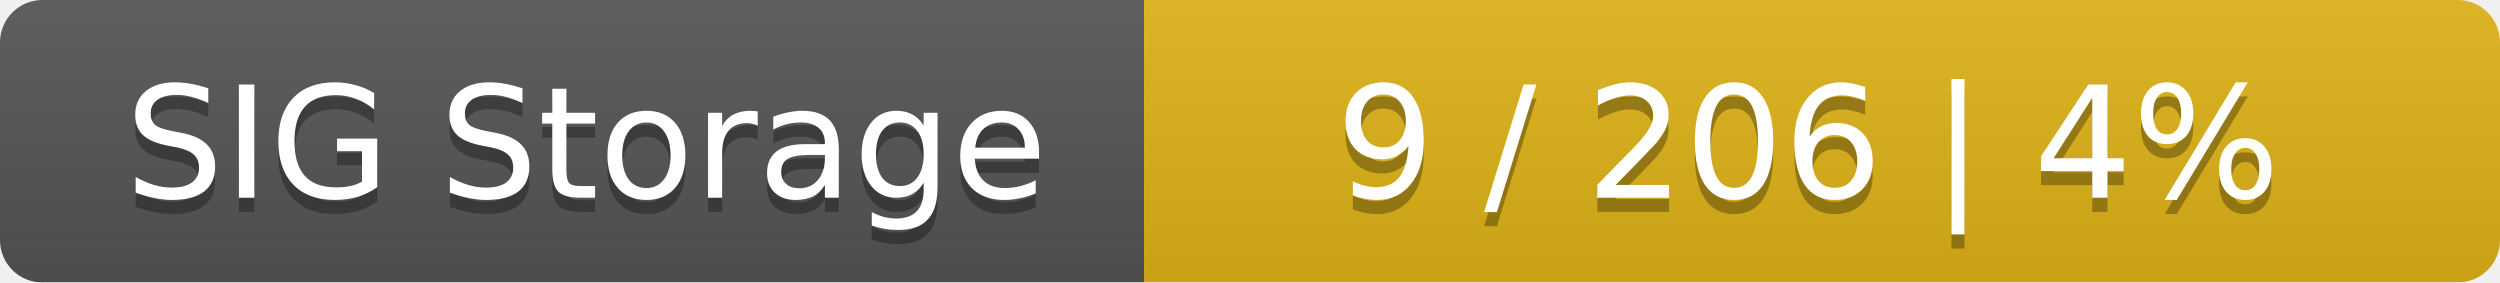
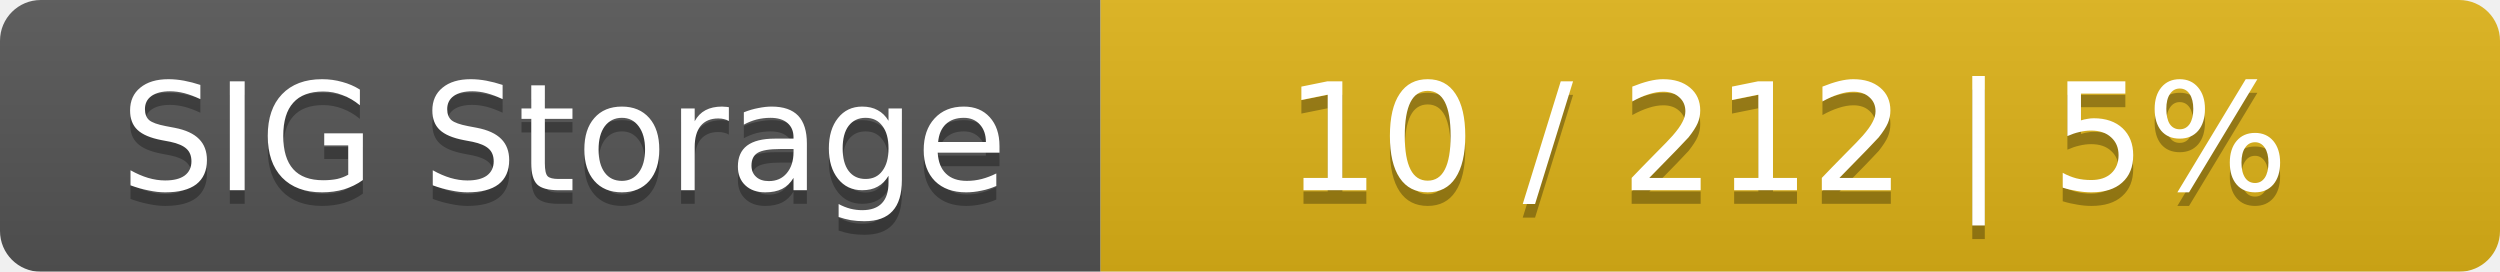
- <svg xmlns="http://www.w3.org/2000/svg" width="177" height="20">
+ <svg xmlns="http://www.w3.org/2000/svg" width="184" height="20">
  <linearGradient id="smooth" x2="0" y2="100%">
    <stop offset="0" stop-color="#bbb" stop-opacity=".1" />
    <stop offset="1" stop-opacity=".1" />
  </linearGradient>
  <mask id="round">
-     <rect width="177" height="20" rx="3" fill="#fff" />
+     <rect width="184" height="20" rx="3" fill="#fff" />
  </mask>
  <g mask="url(#round)">
    <rect width="81" height="20" fill="#555" />
-     <rect x="81" width="96" height="20" fill="#dfb317" />
-     <rect width="177" height="20" fill="url(#smooth)" />
+     <rect x="81" width="103" height="20" fill="#dfb317" />
+     <rect width="184" height="20" fill="url(#smooth)" />
  </g>
  <g fill="#fff" text-anchor="middle" font-family="DejaVu Sans,Verdana,Geneva,sans-serif" font-size="11">
    <text x="41.5" y="15" fill="#010101" fill-opacity=".3">SIG Storage</text>
    <text x="41.5" y="14">SIG Storage</text>
-     <text x="128" y="15" fill="#010101" fill-opacity=".3">9 / 206    |    4%</text>
-     <text x="128" y="14">9 / 206    |    4%</text>
+     <text x="131.5" y="15" fill="#010101" fill-opacity=".3">10 / 212    |    5%</text>
+     <text x="131.5" y="14">10 / 212    |    5%</text>
  </g>
</svg>
